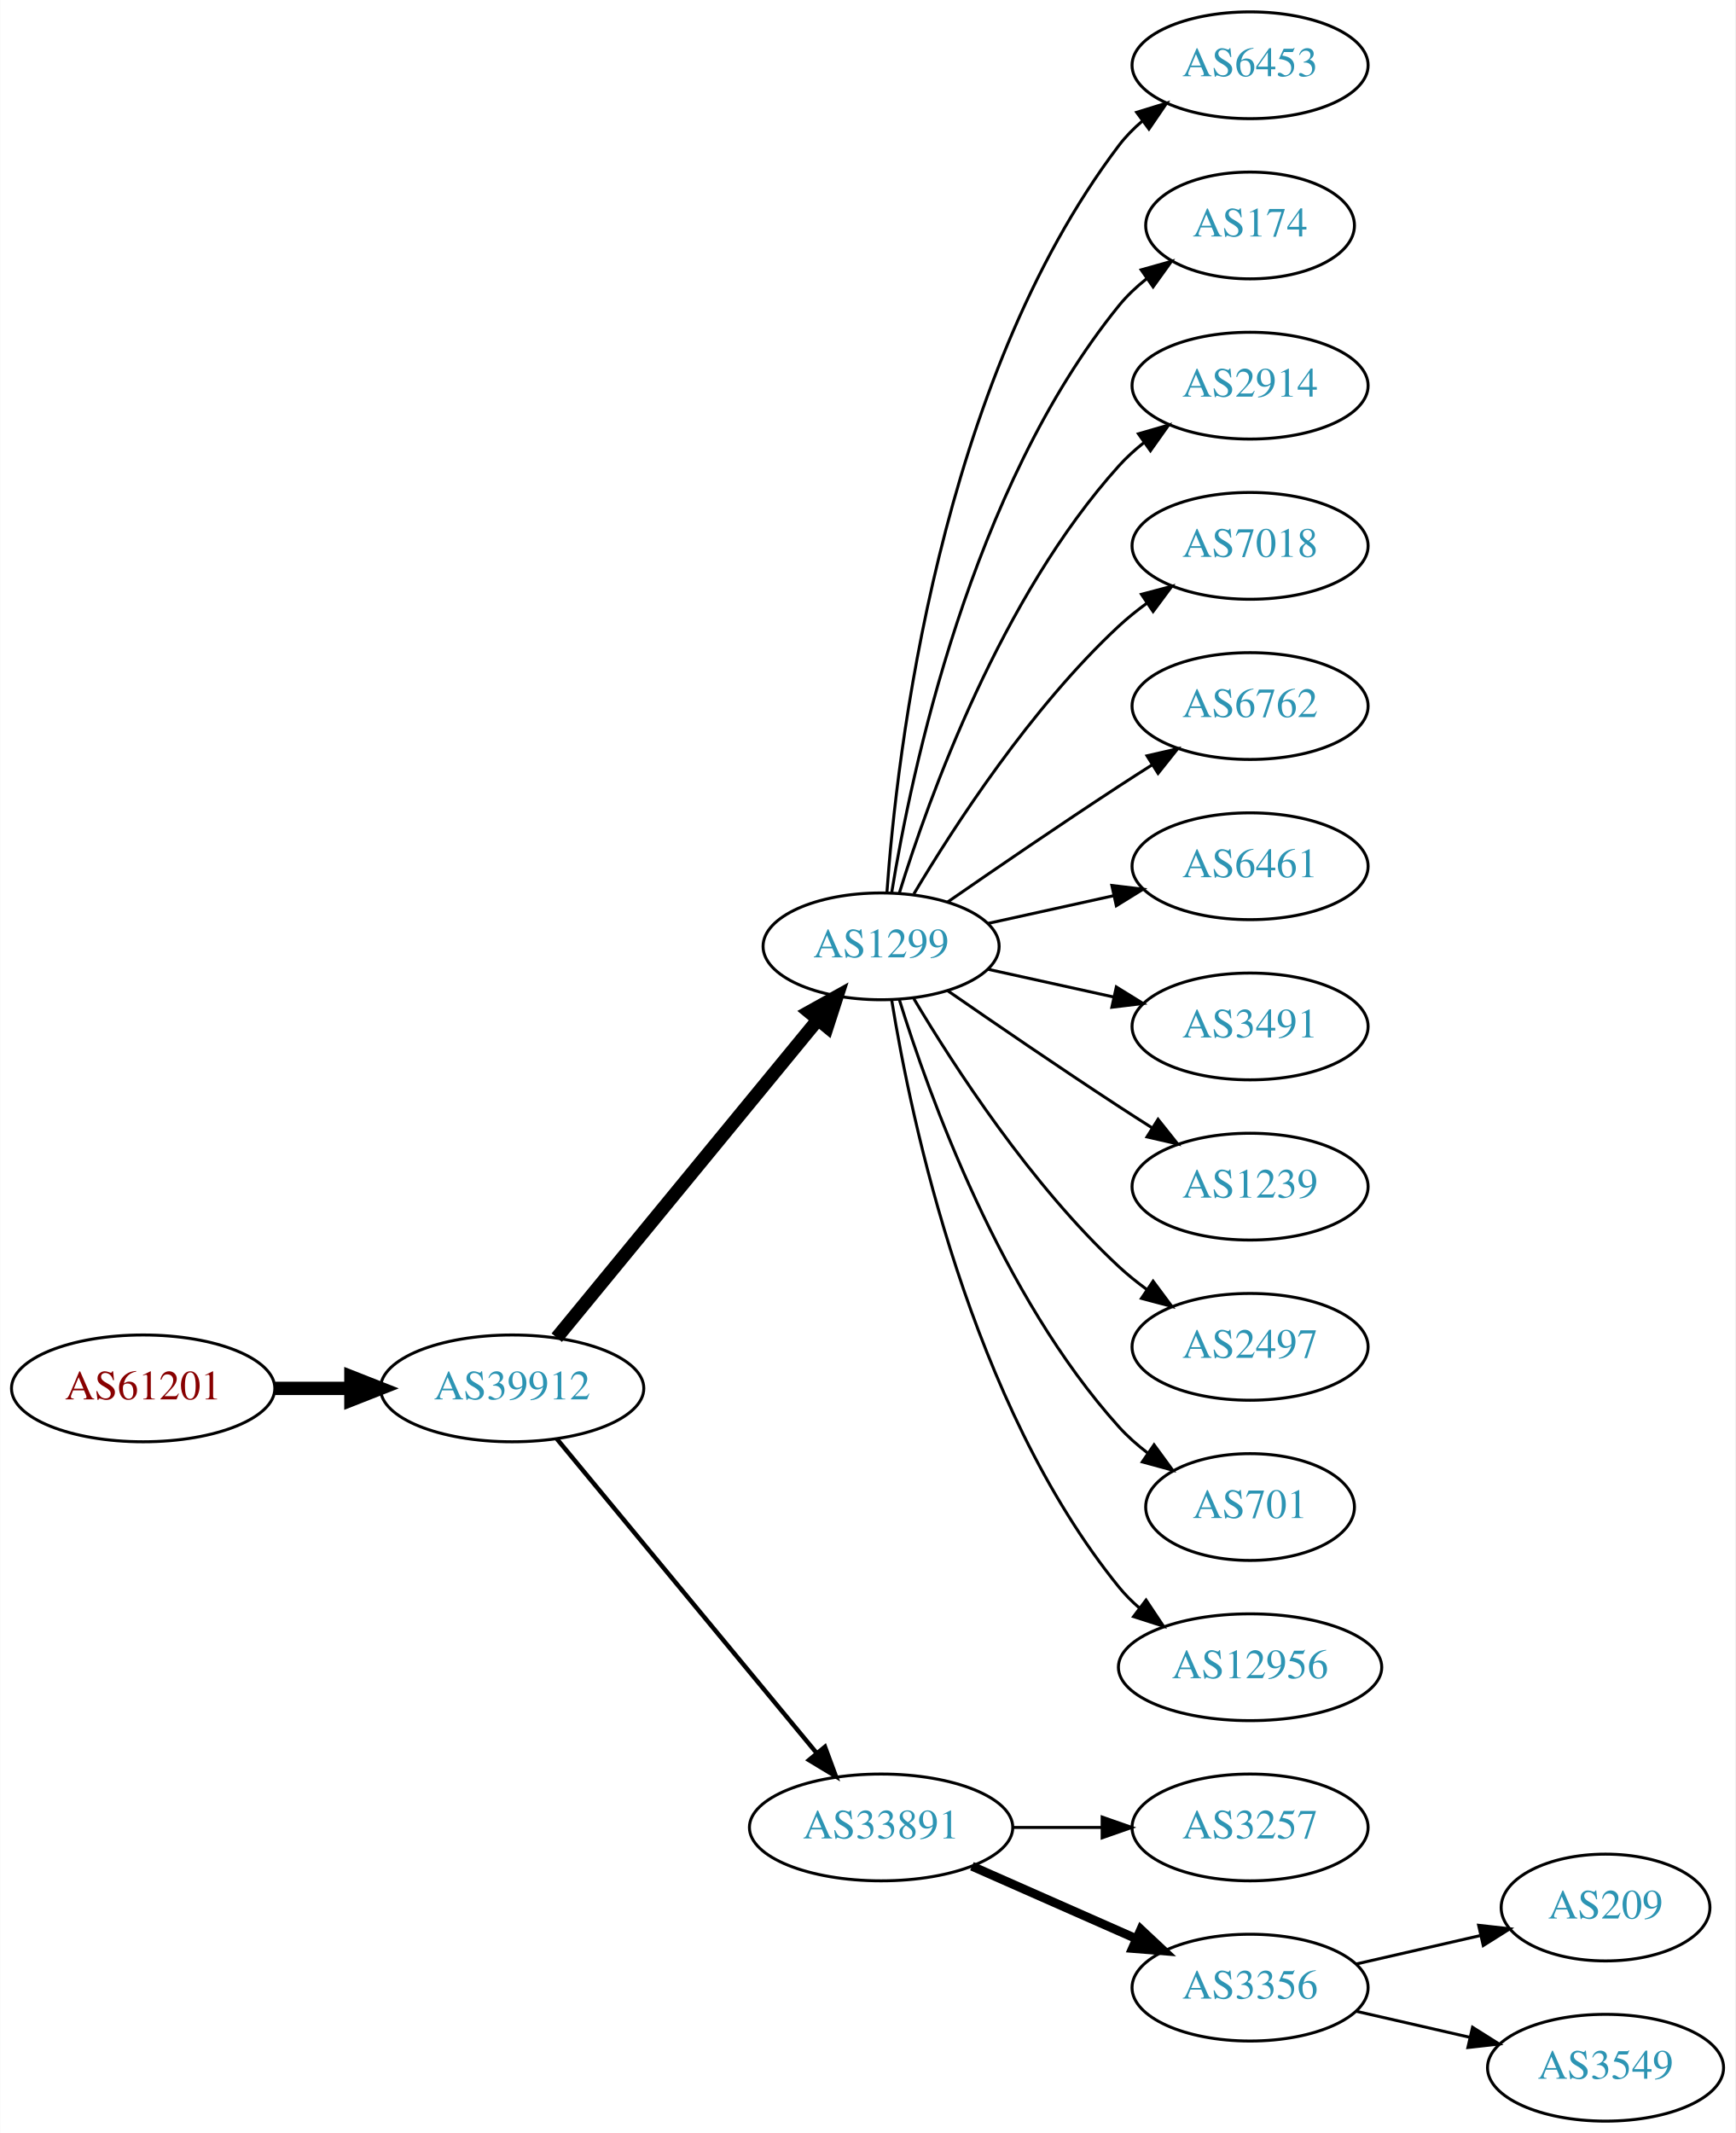
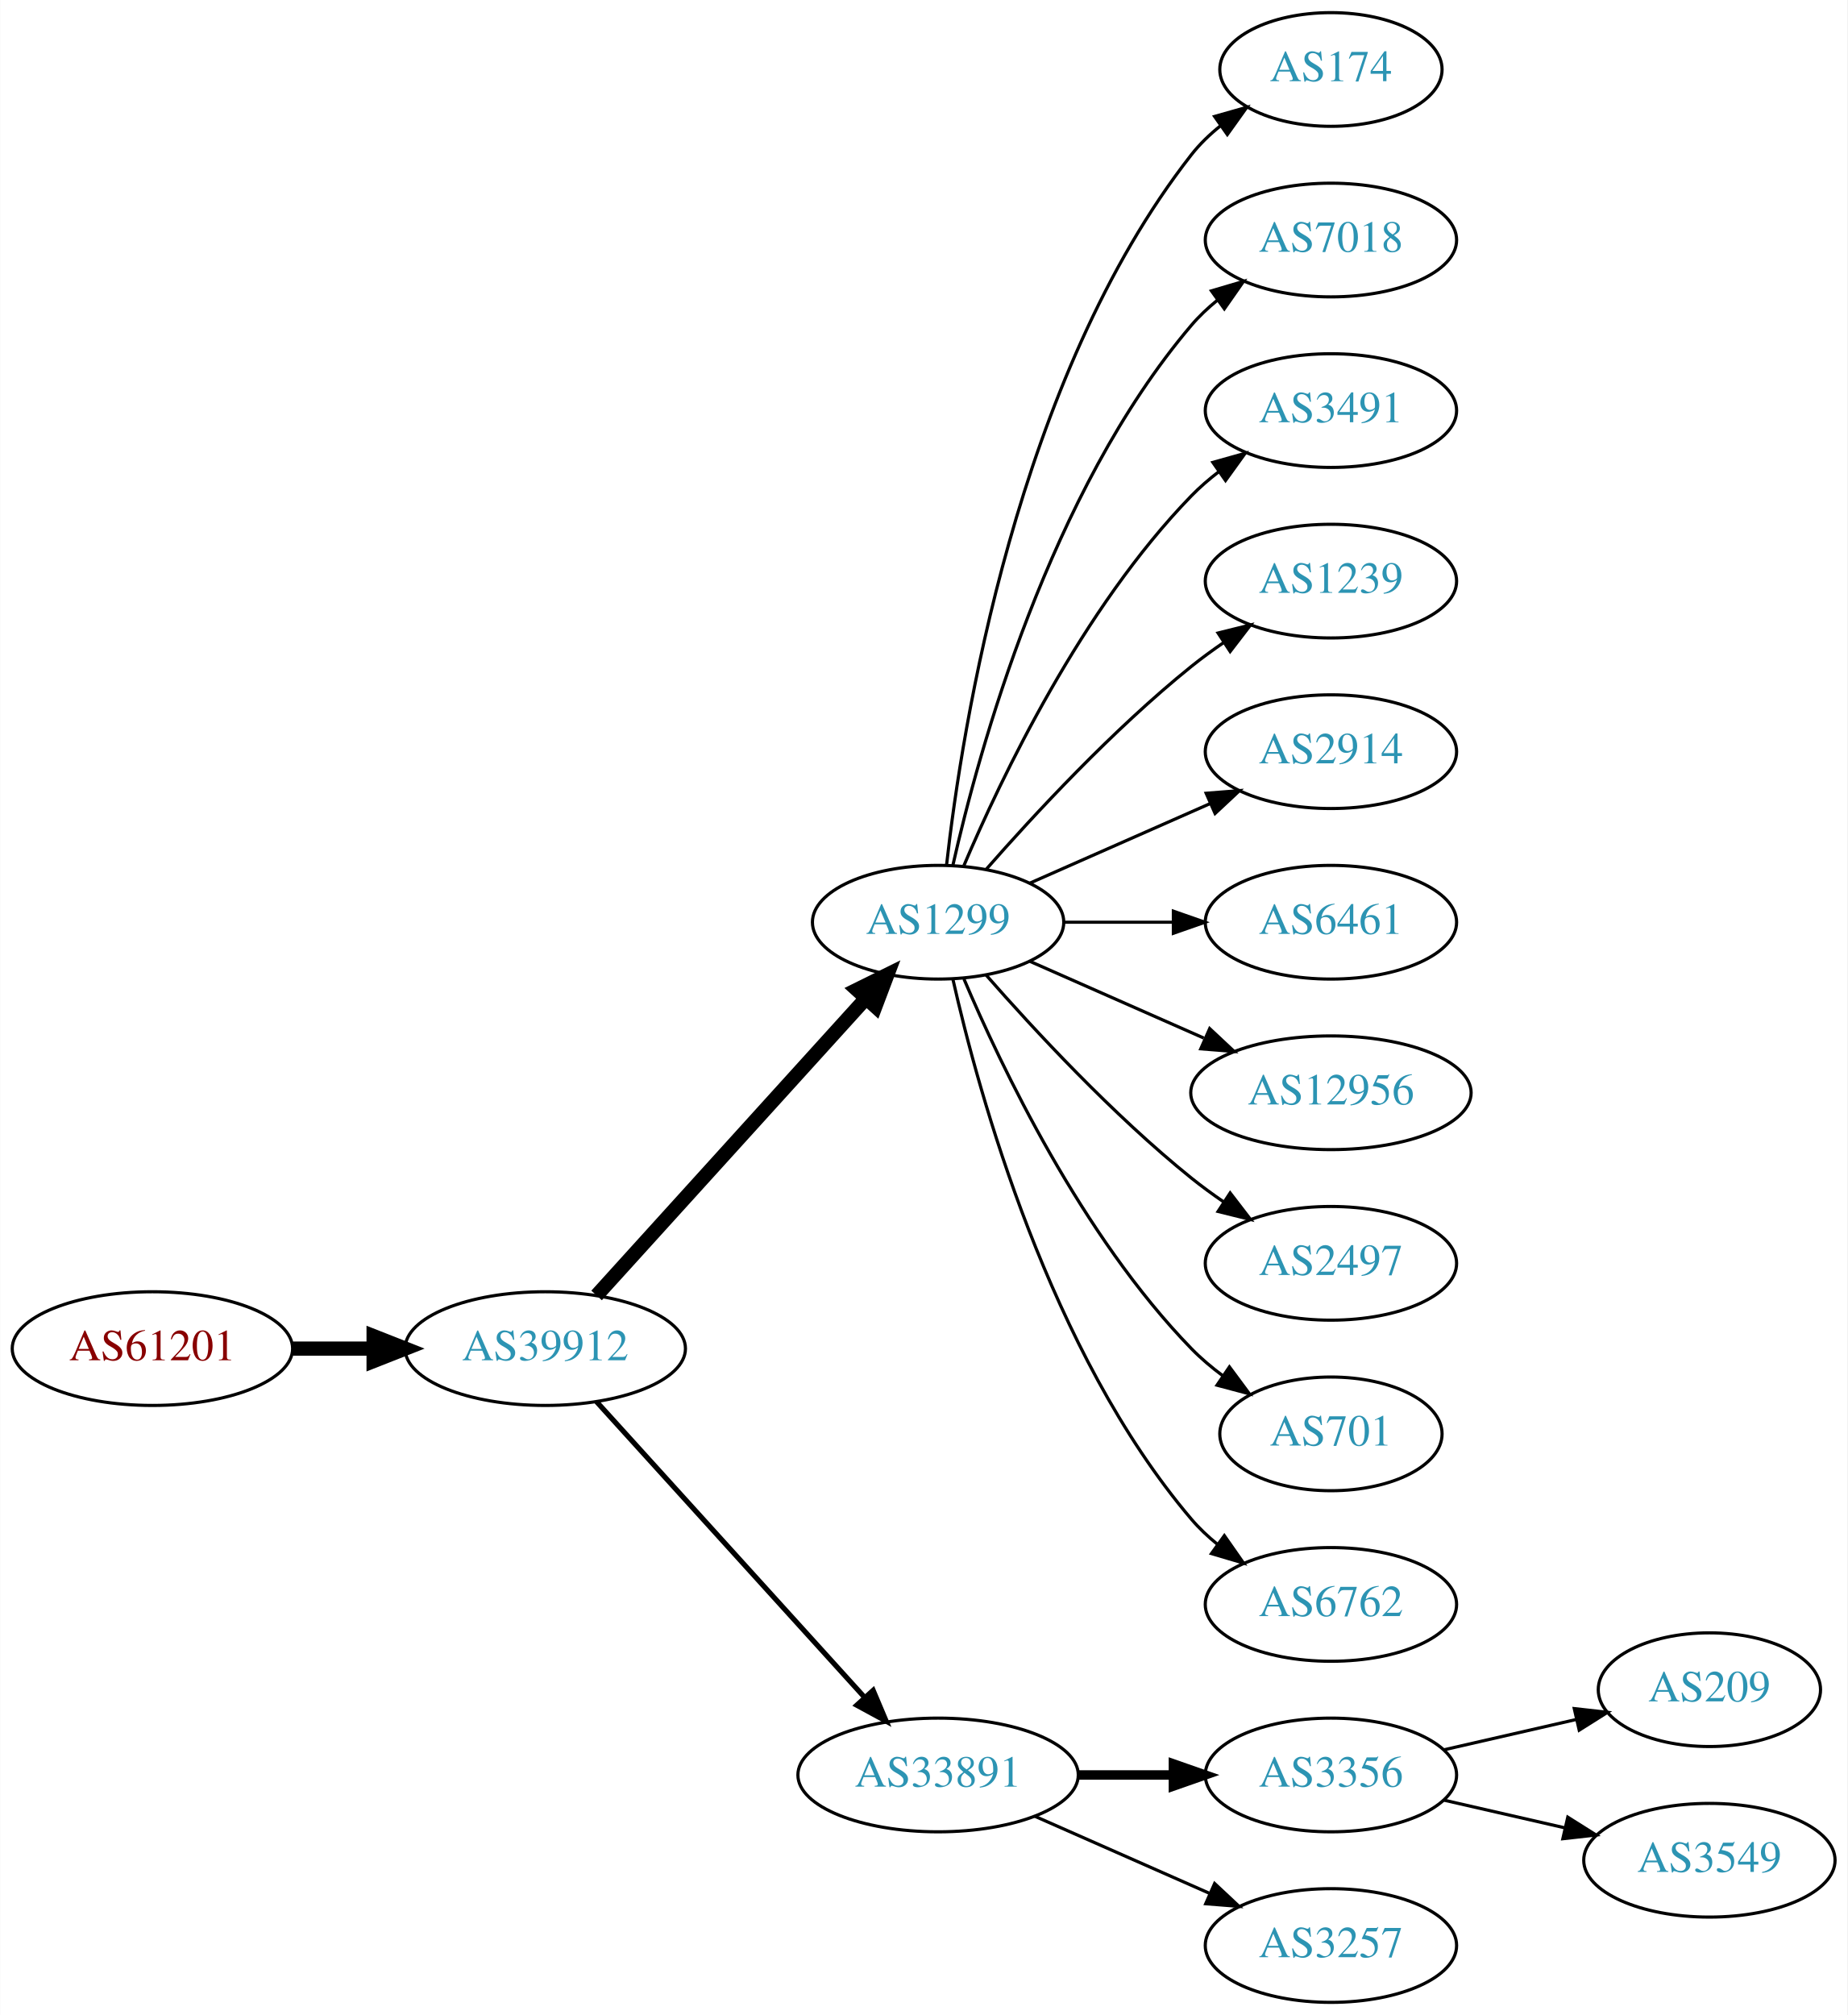
- <svg xmlns="http://www.w3.org/2000/svg" xmlns:xlink="http://www.w3.org/1999/xlink" width="585pt" height="719pt" viewBox="0.00 0.00 584.86 719.00">
-   <g id="graph0" class="graph" transform="scale(1 1) rotate(0) translate(4 715)">
-     <polygon fill="white" stroke="none" points="-4,4 -4,-715 580.862,-715 580.862,4 -4,4" />
+ <svg xmlns="http://www.w3.org/2000/svg" xmlns:xlink="http://www.w3.org/1999/xlink" width="585pt" height="638pt" viewBox="0.00 0.00 584.86 638.00">
+   <g id="graph0" class="graph" transform="scale(1 1) rotate(0) translate(4 634)">
+     <polygon fill="white" stroke="none" points="-4,4 -4,-634 580.862,-634 580.862,4 -4,4" />
    <g id="node1" class="node">
      <g id="a_node1">
        <a xlink:href="/asn/61201" xlink:title="AS61201 ~ HTBLA-KLU-AS [AT]">
-           <ellipse fill="#ffffff" stroke="black" cx="44.196" cy="-247" rx="44.393" ry="18" />
-           <text text-anchor="middle" x="44.196" y="-243.3" font-family="Times,serif" font-size="14.00" fill="#880000">AS61201</text>
+           <ellipse fill="#ffffff" stroke="black" cx="44.196" cy="-207" rx="44.393" ry="18" />
+           <text text-anchor="middle" x="44.196" y="-203.3" font-family="Times,serif" font-size="14.00" fill="#880000">AS61201</text>
        </a>
      </g>
    </g>
    <g id="node2" class="node">
      <g id="a_node2">
        <a xlink:href="/asn/39912" xlink:title="AS39912 ~ oja.at GmbH [AT]">
-           <ellipse fill="#ffffff" stroke="black" cx="168.588" cy="-247" rx="44.393" ry="18" />
-           <text text-anchor="middle" x="168.588" y="-243.3" font-family="Times,serif" font-size="14.00" fill="#2c94b3">AS39912</text>
+           <ellipse fill="#ffffff" stroke="black" cx="168.588" cy="-207" rx="44.393" ry="18" />
+           <text text-anchor="middle" x="168.588" y="-203.3" font-family="Times,serif" font-size="14.00" fill="#2c94b3">AS39912</text>
        </a>
      </g>
    </g>
    <g id="edge1" class="edge">
-       <path fill="none" stroke="black" stroke-width="4.5" d="M88.692,-247C96.898,-247 105.569,-247 114.041,-247" />
-       <polygon fill="black" stroke="black" stroke-width="4.5" points="114.233,-250.938 124.233,-247 114.233,-243.063 114.233,-250.938" />
+       <path fill="none" stroke="black" stroke-width="4.5" d="M88.692,-207C96.898,-207 105.569,-207 114.041,-207" />
+       <polygon fill="black" stroke="black" stroke-width="4.5" points="114.233,-210.938 124.233,-207 114.233,-203.063 114.233,-210.938" />
    </g>
    <g id="node3" class="node">
      <g id="a_node3">
        <a xlink:href="/asn/1299" xlink:title="AS1299 ~ Telia Carrier [EU]">
-           <ellipse fill="#ffffff" stroke="black" cx="292.98" cy="-396" rx="39.794" ry="18" />
-           <text text-anchor="middle" x="292.98" y="-392.3" font-family="Times,serif" font-size="14.00" fill="#2c94b3">AS1299</text>
+           <ellipse fill="#ffffff" stroke="black" cx="292.98" cy="-342" rx="39.794" ry="18" />
+           <text text-anchor="middle" x="292.98" y="-338.3" font-family="Times,serif" font-size="14.00" fill="#2c94b3">AS1299</text>
        </a>
      </g>
    </g>
    <g id="edge2" class="edge">
-       <path fill="none" stroke="black" stroke-width="4.5" d="M183.628,-264.092C205.208,-290.364 246.64,-340.802 271.547,-371.125" />
-       <polygon fill="black" stroke="black" stroke-width="4.5" points="268.714,-373.879 278.104,-379.107 274.799,-368.881 268.714,-373.879" />
+       <path fill="none" stroke="black" stroke-width="4.5" d="M184.842,-223.825C206.305,-247.499 245.536,-290.771 270.104,-317.87" />
+       <polygon fill="black" stroke="black" stroke-width="4.5" points="267.285,-320.623 276.919,-325.387 273.119,-315.334 267.285,-320.623" />
    </g>
    <g id="node4" class="node">
      <g id="a_node4">
        <a xlink:href="/asn/33891" xlink:title="AS33891 ~ CORE-BACKBONE GMBH GLOBAL NETWORK [DE]">
-           <ellipse fill="#ffffff" stroke="black" cx="292.98" cy="-99" rx="44.393" ry="18" />
-           <text text-anchor="middle" x="292.98" y="-95.3" font-family="Times,serif" font-size="14.00" fill="#2c94b3">AS33891</text>
+           <ellipse fill="#ffffff" stroke="black" cx="292.98" cy="-72" rx="44.393" ry="18" />
+           <text text-anchor="middle" x="292.98" y="-68.3" font-family="Times,serif" font-size="14.00" fill="#2c94b3">AS33891</text>
        </a>
      </g>
    </g>
    <g id="edge3" class="edge">
-       <path fill="none" stroke="black" stroke-width="1.5" d="M183.628,-230.023C205.094,-204.066 246.199,-154.36 271.148,-124.191" />
-       <polygon fill="black" stroke="black" stroke-width="1.5" points="274.051,-126.172 277.727,-116.235 268.657,-121.711 274.051,-126.172" />
+       <path fill="none" stroke="black" stroke-width="1.636" d="M184.842,-190.175C206.188,-166.63 245.11,-123.698 269.702,-96.574" />
+       <polygon fill="black" stroke="black" stroke-width="1.636" points="272.411,-98.796 276.535,-89.037 267.225,-94.095 272.411,-98.796" />
    </g>
    <g id="node5" class="node">
      <g id="a_node5">
-         <a xlink:href="/asn/6453" xlink:title="AS6453 ~ TATA COMMUNICATIONS (AMERICA) INC [US]">
-           <ellipse fill="#ffffff" stroke="black" cx="417.373" cy="-693" rx="39.794" ry="18" />
-           <text text-anchor="middle" x="417.373" y="-689.3" font-family="Times,serif" font-size="14.00" fill="#2c94b3">AS6453</text>
+         <a xlink:href="/asn/174" xlink:title="AS174 ~ Cogent Communications [US]">
+           <ellipse fill="#ffffff" stroke="black" cx="417.373" cy="-612" rx="35.194" ry="18" />
+           <text text-anchor="middle" x="417.373" y="-608.3" font-family="Times,serif" font-size="14.00" fill="#2c94b3">AS174</text>
        </a>
      </g>
    </g>
    <g id="edge4" class="edge">
-       <path fill="none" stroke="black" d="M294.929,-414.036C298.215,-460.457 312.525,-586.007 373.176,-666 375.447,-668.995 378.155,-671.74 381.091,-674.235" />
-       <polygon fill="black" stroke="black" points="379.131,-677.138 389.256,-680.256 383.285,-671.504 379.131,-677.138" />
+       <path fill="none" stroke="black" d="M295.66,-360.129C300.49,-403.368 317.831,-514.216 373.176,-585 375.812,-588.37 378.993,-591.431 382.421,-594.179" />
+       <polygon fill="black" stroke="black" points="380.531,-597.128 390.723,-600.02 384.559,-591.403 380.531,-597.128" />
    </g>
    <g id="node6" class="node">
      <g id="a_node6">
-         <a xlink:href="/asn/174" xlink:title="AS174 ~ Cogent Communications [US]">
-           <ellipse fill="#ffffff" stroke="black" cx="417.373" cy="-639" rx="35.194" ry="18" />
-           <text text-anchor="middle" x="417.373" y="-635.3" font-family="Times,serif" font-size="14.00" fill="#2c94b3">AS174</text>
+         <a xlink:href="/asn/7018" xlink:title="AS7018 ~ AT&amp;T Services, Inc. [US]">
+           <ellipse fill="#ffffff" stroke="black" cx="417.373" cy="-558" rx="39.794" ry="18" />
+           <text text-anchor="middle" x="417.373" y="-554.3" font-family="Times,serif" font-size="14.00" fill="#2c94b3">AS7018</text>
        </a>
      </g>
    </g>
    <g id="edge5" class="edge">
-       <path fill="none" stroke="black" d="M296.561,-414.178C303.016,-453.997 323.088,-550.286 373.176,-612 375.873,-615.322 379.092,-618.352 382.541,-621.083" />
-       <polygon fill="black" stroke="black" points="380.666,-624.043 390.867,-626.906 384.678,-618.307 380.666,-624.043" />
+       <path fill="none" stroke="black" d="M297.674,-360.075C305.814,-396.148 328.247,-478.14 373.176,-531 375.611,-533.864 378.427,-536.521 381.432,-538.961" />
+       <polygon fill="black" stroke="black" points="379.531,-541.905 389.692,-544.906 383.62,-536.224 379.531,-541.905" />
    </g>
    <g id="node7" class="node">
      <g id="a_node7">
-         <a xlink:href="/asn/2914" xlink:title="AS2914 ~ NTT America, Inc. [US]">
-           <ellipse fill="#ffffff" stroke="black" cx="417.373" cy="-585" rx="39.794" ry="18" />
-           <text text-anchor="middle" x="417.373" y="-581.3" font-family="Times,serif" font-size="14.00" fill="#2c94b3">AS2914</text>
+         <a xlink:href="/asn/3491" xlink:title="AS3491 ~ PCCW Global, Inc. [US]">
+           <ellipse fill="#ffffff" stroke="black" cx="417.373" cy="-504" rx="39.794" ry="18" />
+           <text text-anchor="middle" x="417.373" y="-500.3" font-family="Times,serif" font-size="14.00" fill="#2c94b3">AS3491</text>
        </a>
      </g>
    </g>
    <g id="edge6" class="edge">
-       <path fill="none" stroke="black" d="M299.118,-413.94C309.021,-445.979 333.359,-513.812 373.176,-558 375.693,-560.792 378.564,-563.401 381.603,-565.812" />
-       <polygon fill="black" stroke="black" points="379.732,-568.776 389.911,-571.715 383.786,-563.07 379.732,-568.776" />
+       <path fill="none" stroke="black" d="M301.171,-359.975C312.938,-387.682 338.512,-441.348 373.176,-477 375.797,-479.695 378.737,-482.239 381.82,-484.608" />
+       <polygon fill="black" stroke="black" points="379.986,-487.597 390.189,-490.455 383.995,-481.859 379.986,-487.597" />
    </g>
    <g id="node8" class="node">
      <g id="a_node8">
-         <a xlink:href="/asn/7018" xlink:title="AS7018 ~ AT&amp;T Services, Inc. [US]">
-           <ellipse fill="#ffffff" stroke="black" cx="417.373" cy="-531" rx="39.794" ry="18" />
-           <text text-anchor="middle" x="417.373" y="-527.3" font-family="Times,serif" font-size="14.00" fill="#2c94b3">AS7018</text>
+         <a xlink:href="/asn/1239" xlink:title="AS1239 ~ Sprint [US]">
+           <ellipse fill="#ffffff" stroke="black" cx="417.373" cy="-450" rx="39.794" ry="18" />
+           <text text-anchor="middle" x="417.373" y="-446.3" font-family="Times,serif" font-size="14.00" fill="#2c94b3">AS1239</text>
        </a>
      </g>
    </g>
    <g id="edge7" class="edge">
-       <path fill="none" stroke="black" d="M304.026,-413.671C317.597,-436.472 343.529,-476.472 373.176,-504 376.083,-506.699 379.296,-509.28 382.62,-511.703" />
-       <polygon fill="black" stroke="black" points="380.755,-514.667 390.998,-517.375 384.679,-508.87 380.755,-514.667" />
+       <path fill="none" stroke="black" d="M308.133,-358.663C323.234,-375.894 348.355,-403.024 373.176,-423 376.432,-425.62 379.957,-428.192 383.542,-430.646" />
+       <polygon fill="black" stroke="black" points="381.629,-433.577 391.914,-436.121 385.46,-427.719 381.629,-433.577" />
    </g>
    <g id="node9" class="node">
      <g id="a_node9">
-         <a xlink:href="/asn/6762" xlink:title="AS6762 ~ TELECOM ITALIA SPARKLE S.p.A. [IT]">
-           <ellipse fill="#ffffff" stroke="black" cx="417.373" cy="-477" rx="39.794" ry="18" />
-           <text text-anchor="middle" x="417.373" y="-473.3" font-family="Times,serif" font-size="14.00" fill="#2c94b3">AS6762</text>
+         <a xlink:href="/asn/2914" xlink:title="AS2914 ~ NTT America, Inc. [US]">
+           <ellipse fill="#ffffff" stroke="black" cx="417.373" cy="-396" rx="39.794" ry="18" />
+           <text text-anchor="middle" x="417.373" y="-392.3" font-family="Times,serif" font-size="14.00" fill="#2c94b3">AS2914</text>
        </a>
      </g>
    </g>
    <g id="edge8" class="edge">
-       <path fill="none" stroke="black" d="M315.337,-410.901C331.188,-421.877 353.391,-437.079 373.176,-450 376.758,-452.339 380.529,-454.759 384.289,-457.144" />
-       <polygon fill="black" stroke="black" points="382.623,-460.231 392.95,-462.596 386.352,-454.307 382.623,-460.231" />
+       <path fill="none" stroke="black" d="M322.06,-354.389C339.008,-361.866 360.805,-371.483 379.174,-379.588" />
+       <polygon fill="black" stroke="black" points="377.862,-382.834 388.424,-383.669 380.688,-376.43 377.862,-382.834" />
    </g>
    <g id="node10" class="node">
      <g id="a_node10">
        <a xlink:href="/asn/6461" xlink:title="AS6461 ~ Zayo Bandwidth [US]">
-           <ellipse fill="#ffffff" stroke="black" cx="417.373" cy="-423" rx="39.794" ry="18" />
-           <text text-anchor="middle" x="417.373" y="-419.3" font-family="Times,serif" font-size="14.00" fill="#2c94b3">AS6461</text>
+           <ellipse fill="#ffffff" stroke="black" cx="417.373" cy="-342" rx="39.794" ry="18" />
+           <text text-anchor="middle" x="417.373" y="-338.3" font-family="Times,serif" font-size="14.00" fill="#2c94b3">AS6461</text>
        </a>
      </g>
    </g>
    <g id="edge9" class="edge">
-       <path fill="none" stroke="black" d="M329.053,-403.737C342.24,-406.646 357.42,-409.995 371.386,-413.076" />
-       <polygon fill="black" stroke="black" points="370.776,-416.525 381.295,-415.262 372.284,-409.69 370.776,-416.525" />
+       <path fill="none" stroke="black" d="M332.706,-342C343.644,-342 355.695,-342 367.161,-342" />
+       <polygon fill="black" stroke="black" points="367.479,-345.5 377.479,-342 367.479,-338.5 367.479,-345.5" />
    </g>
    <g id="node11" class="node">
      <g id="a_node11">
-         <a xlink:href="/asn/3491" xlink:title="AS3491 ~ PCCW Global, Inc. [US]">
-           <ellipse fill="#ffffff" stroke="black" cx="417.373" cy="-369" rx="39.794" ry="18" />
-           <text text-anchor="middle" x="417.373" y="-365.3" font-family="Times,serif" font-size="14.00" fill="#2c94b3">AS3491</text>
+         <a xlink:href="/asn/12956" xlink:title="AS12956 ~ TELXIUS [ES]">
+           <ellipse fill="#ffffff" stroke="black" cx="417.373" cy="-288" rx="44.393" ry="18" />
+           <text text-anchor="middle" x="417.373" y="-284.3" font-family="Times,serif" font-size="14.00" fill="#2c94b3">AS12956</text>
        </a>
      </g>
    </g>
    <g id="edge10" class="edge">
-       <path fill="none" stroke="black" d="M329.053,-388.263C342.24,-385.354 357.42,-382.005 371.386,-378.924" />
-       <polygon fill="black" stroke="black" points="372.284,-382.31 381.295,-376.738 370.776,-375.475 372.284,-382.31" />
+       <path fill="none" stroke="black" d="M322.06,-329.611C338.376,-322.413 359.186,-313.231 377.106,-305.325" />
+       <polygon fill="black" stroke="black" points="378.981,-308.323 386.717,-301.084 376.155,-301.919 378.981,-308.323" />
    </g>
    <g id="node12" class="node">
      <g id="a_node12">
-         <a xlink:href="/asn/1239" xlink:title="AS1239 ~ Sprint [US]">
-           <ellipse fill="#ffffff" stroke="black" cx="417.373" cy="-315" rx="39.794" ry="18" />
-           <text text-anchor="middle" x="417.373" y="-311.3" font-family="Times,serif" font-size="14.00" fill="#2c94b3">AS1239</text>
+         <a xlink:href="/asn/2497" xlink:title="AS2497 ~ Internet Initiative Japan Inc. [JP]">
+           <ellipse fill="#ffffff" stroke="black" cx="417.373" cy="-234" rx="39.794" ry="18" />
+           <text text-anchor="middle" x="417.373" y="-230.3" font-family="Times,serif" font-size="14.00" fill="#2c94b3">AS2497</text>
        </a>
      </g>
    </g>
    <g id="edge11" class="edge">
-       <path fill="none" stroke="black" d="M315.337,-381.099C331.188,-370.123 353.391,-354.921 373.176,-342 376.758,-339.661 380.529,-337.241 384.289,-334.856" />
-       <polygon fill="black" stroke="black" points="386.352,-337.693 392.95,-329.404 382.623,-331.769 386.352,-337.693" />
+       <path fill="none" stroke="black" d="M308.133,-325.337C323.234,-308.106 348.355,-280.976 373.176,-261 376.432,-258.38 379.957,-255.808 383.542,-253.354" />
+       <polygon fill="black" stroke="black" points="385.46,-256.281 391.914,-247.879 381.629,-250.423 385.46,-256.281" />
    </g>
    <g id="node13" class="node">
      <g id="a_node13">
-         <a xlink:href="/asn/2497" xlink:title="AS2497 ~ Internet Initiative Japan Inc. [JP]">
-           <ellipse fill="#ffffff" stroke="black" cx="417.373" cy="-261" rx="39.794" ry="18" />
-           <text text-anchor="middle" x="417.373" y="-257.3" font-family="Times,serif" font-size="14.00" fill="#2c94b3">AS2497</text>
+         <a xlink:href="/asn/701" xlink:title="AS701 ~ UUNET [US]">
+           <ellipse fill="#ffffff" stroke="black" cx="417.373" cy="-180" rx="35.194" ry="18" />
+           <text text-anchor="middle" x="417.373" y="-176.3" font-family="Times,serif" font-size="14.00" fill="#2c94b3">AS701</text>
        </a>
      </g>
    </g>
    <g id="edge12" class="edge">
-       <path fill="none" stroke="black" d="M304.026,-378.329C317.597,-355.528 343.529,-315.528 373.176,-288 376.083,-285.301 379.296,-282.72 382.62,-280.297" />
-       <polygon fill="black" stroke="black" points="384.679,-283.13 390.998,-274.625 380.755,-277.333 384.679,-283.13" />
+       <path fill="none" stroke="black" d="M301.171,-324.025C312.938,-296.318 338.512,-242.652 373.176,-207 376.159,-203.933 379.556,-201.06 383.106,-198.419" />
+       <polygon fill="black" stroke="black" points="385.233,-201.205 391.54,-192.692 381.301,-195.414 385.233,-201.205" />
    </g>
    <g id="node14" class="node">
      <g id="a_node14">
-         <a xlink:href="/asn/701" xlink:title="AS701 ~ UUNET [US]">
-           <ellipse fill="#ffffff" stroke="black" cx="417.373" cy="-207" rx="35.194" ry="18" />
-           <text text-anchor="middle" x="417.373" y="-203.3" font-family="Times,serif" font-size="14.00" fill="#2c94b3">AS701</text>
+         <a xlink:href="/asn/6762" xlink:title="AS6762 ~ TELECOM ITALIA SPARKLE S.p.A. [IT]">
+           <ellipse fill="#ffffff" stroke="black" cx="417.373" cy="-126" rx="39.794" ry="18" />
+           <text text-anchor="middle" x="417.373" y="-122.3" font-family="Times,serif" font-size="14.00" fill="#2c94b3">AS6762</text>
        </a>
      </g>
    </g>
    <g id="edge13" class="edge">
-       <path fill="none" stroke="black" d="M299.118,-378.06C309.021,-346.021 333.359,-278.188 373.176,-234 376.04,-230.822 379.364,-227.881 382.872,-225.2" />
-       <polygon fill="black" stroke="black" points="385.005,-227.982 391.261,-219.431 381.038,-222.214 385.005,-227.982" />
+       <path fill="none" stroke="black" d="M297.674,-323.925C305.814,-287.852 328.247,-205.86 373.176,-153 375.611,-150.136 378.427,-147.479 381.432,-145.039" />
+       <polygon fill="black" stroke="black" points="383.62,-147.776 389.692,-139.094 379.531,-142.095 383.62,-147.776" />
    </g>
    <g id="node15" class="node">
      <g id="a_node15">
-         <a xlink:href="/asn/12956" xlink:title="AS12956 ~ TELXIUS [ES]">
-           <ellipse fill="#ffffff" stroke="black" cx="417.373" cy="-153" rx="44.393" ry="18" />
-           <text text-anchor="middle" x="417.373" y="-149.3" font-family="Times,serif" font-size="14.00" fill="#2c94b3">AS12956</text>
+         <a xlink:href="/asn/3356" xlink:title="AS3356 ~ Level 3 Parent, LLC [US]">
+           <ellipse fill="#ffffff" stroke="black" cx="417.373" cy="-72" rx="39.794" ry="18" />
+           <text text-anchor="middle" x="417.373" y="-68.3" font-family="Times,serif" font-size="14.00" fill="#2c94b3">AS3356</text>
        </a>
      </g>
    </g>
    <g id="edge14" class="edge">
-       <path fill="none" stroke="black" d="M296.561,-377.822C303.016,-338.003 323.088,-241.714 373.176,-180 375.239,-177.459 377.607,-175.089 380.15,-172.893" />
-       <polygon fill="black" stroke="black" points="382.303,-175.653 388.171,-166.831 378.083,-170.068 382.303,-175.653" />
+       <path fill="none" stroke="black" stroke-width="3" d="M337.476,-72C347.165,-72 357.502,-72 367.394,-72" />
+       <polygon fill="black" stroke="black" stroke-width="3" points="367.497,-75.5 377.497,-72 367.497,-68.5 367.497,-75.5" />
    </g>
    <g id="node16" class="node">
      <g id="a_node16">
        <a xlink:href="/asn/3257" xlink:title="AS3257 ~ GTT [DE]">
-           <ellipse fill="#ffffff" stroke="black" cx="417.373" cy="-99" rx="39.794" ry="18" />
-           <text text-anchor="middle" x="417.373" y="-95.3" font-family="Times,serif" font-size="14.00" fill="#2c94b3">AS3257</text>
+           <ellipse fill="#ffffff" stroke="black" cx="417.373" cy="-18" rx="39.794" ry="18" />
+           <text text-anchor="middle" x="417.373" y="-14.3" font-family="Times,serif" font-size="14.00" fill="#2c94b3">AS3257</text>
        </a>
      </g>
    </g>
    <g id="edge15" class="edge">
-       <path fill="none" stroke="black" d="M337.476,-99C347.165,-99 357.502,-99 367.394,-99" />
-       <polygon fill="black" stroke="black" points="367.497,-102.5 377.497,-99 367.497,-95.5 367.497,-102.5" />
+       <path fill="none" stroke="black" d="M323.608,-58.928C340.203,-51.606 361.062,-42.403 378.795,-34.579" />
+       <polygon fill="black" stroke="black" points="380.543,-37.634 388.279,-30.395 377.717,-31.23 380.543,-37.634" />
    </g>
    <g id="node17" class="node">
      <g id="a_node17">
-         <a xlink:href="/asn/3356" xlink:title="AS3356 ~ Level 3 Parent, LLC [US]">
-           <ellipse fill="#ffffff" stroke="black" cx="417.373" cy="-45" rx="39.794" ry="18" />
-           <text text-anchor="middle" x="417.373" y="-41.3" font-family="Times,serif" font-size="14.00" fill="#2c94b3">AS3356</text>
+         <a xlink:href="/asn/209" xlink:title="AS209 ~ CenturyLink Communications, LLC [US]">
+           <ellipse fill="#ffffff" stroke="black" cx="537.215" cy="-99" rx="35.194" ry="18" />
+           <text text-anchor="middle" x="537.215" y="-95.3" font-family="Times,serif" font-size="14.00" fill="#2c94b3">AS209</text>
        </a>
      </g>
    </g>
    <g id="edge16" class="edge">
-       <path fill="none" stroke="black" stroke-width="3" d="M323.608,-85.928C340.203,-78.606 361.062,-69.403 378.795,-61.579" />
-       <polygon fill="black" stroke="black" stroke-width="3" points="380.543,-64.634 388.279,-57.395 377.717,-58.23 380.543,-64.634" />
+       <path fill="none" stroke="black" d="M453.092,-79.955C466.184,-82.955 481.207,-86.397 494.847,-89.522" />
+       <polygon fill="black" stroke="black" points="494.425,-93.016 504.955,-91.838 495.989,-86.193 494.425,-93.016" />
    </g>
    <g id="node18" class="node">
      <g id="a_node18">
-         <a xlink:href="/asn/209" xlink:title="AS209 ~ CenturyLink Communications, LLC [US]">
-           <ellipse fill="#ffffff" stroke="black" cx="537.215" cy="-72" rx="35.194" ry="18" />
-           <text text-anchor="middle" x="537.215" y="-68.3" font-family="Times,serif" font-size="14.00" fill="#2c94b3">AS209</text>
+         <a xlink:href="/asn/3549" xlink:title="AS3549 ~ Level 3 Parent, LLC [US]">
+           <ellipse fill="#ffffff" stroke="black" cx="537.215" cy="-45" rx="39.794" ry="18" />
+           <text text-anchor="middle" x="537.215" y="-41.3" font-family="Times,serif" font-size="14.00" fill="#2c94b3">AS3549</text>
        </a>
      </g>
    </g>
    <g id="edge17" class="edge">
-       <path fill="none" stroke="black" d="M453.092,-52.955C466.184,-55.955 481.207,-59.397 494.847,-62.522" />
-       <polygon fill="black" stroke="black" points="494.425,-66.016 504.955,-64.838 495.989,-59.193 494.425,-66.016" />
-     </g>
-     <g id="node19" class="node">
-       <g id="a_node19">
-         <a xlink:href="/asn/3549" xlink:title="AS3549 ~ Level 3 Parent, LLC [US]">
-           <ellipse fill="#ffffff" stroke="black" cx="537.215" cy="-18" rx="39.794" ry="18" />
-           <text text-anchor="middle" x="537.215" y="-14.3" font-family="Times,serif" font-size="14.00" fill="#2c94b3">AS3549</text>
-         </a>
-       </g>
-     </g>
-     <g id="edge18" class="edge">
-       <path fill="none" stroke="black" d="M453.092,-37.045C465.092,-34.296 478.713,-31.175 491.405,-28.267" />
-       <polygon fill="black" stroke="black" points="492.371,-31.636 501.337,-25.991 490.808,-24.813 492.371,-31.636" />
+       <path fill="none" stroke="black" d="M453.092,-64.045C465.092,-61.296 478.713,-58.175 491.405,-55.267" />
+       <polygon fill="black" stroke="black" points="492.371,-58.636 501.337,-52.991 490.808,-51.813 492.371,-58.636" />
    </g>
  </g>
</svg>
